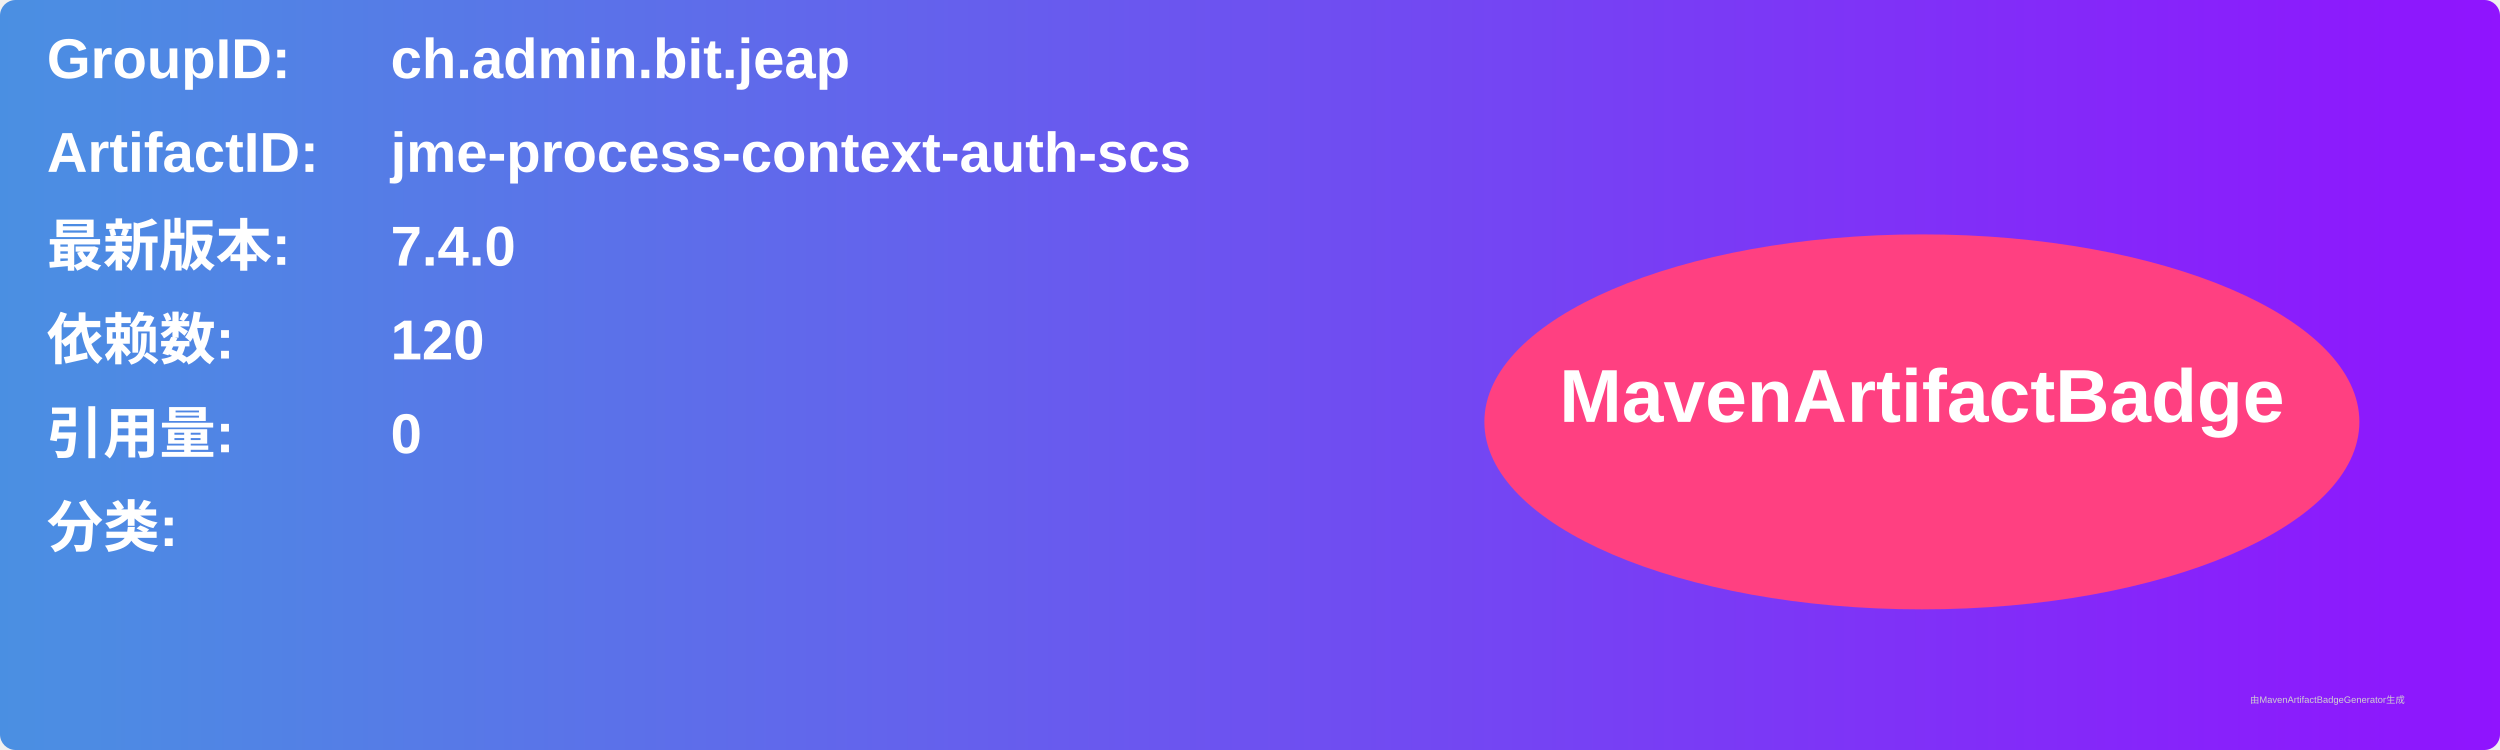
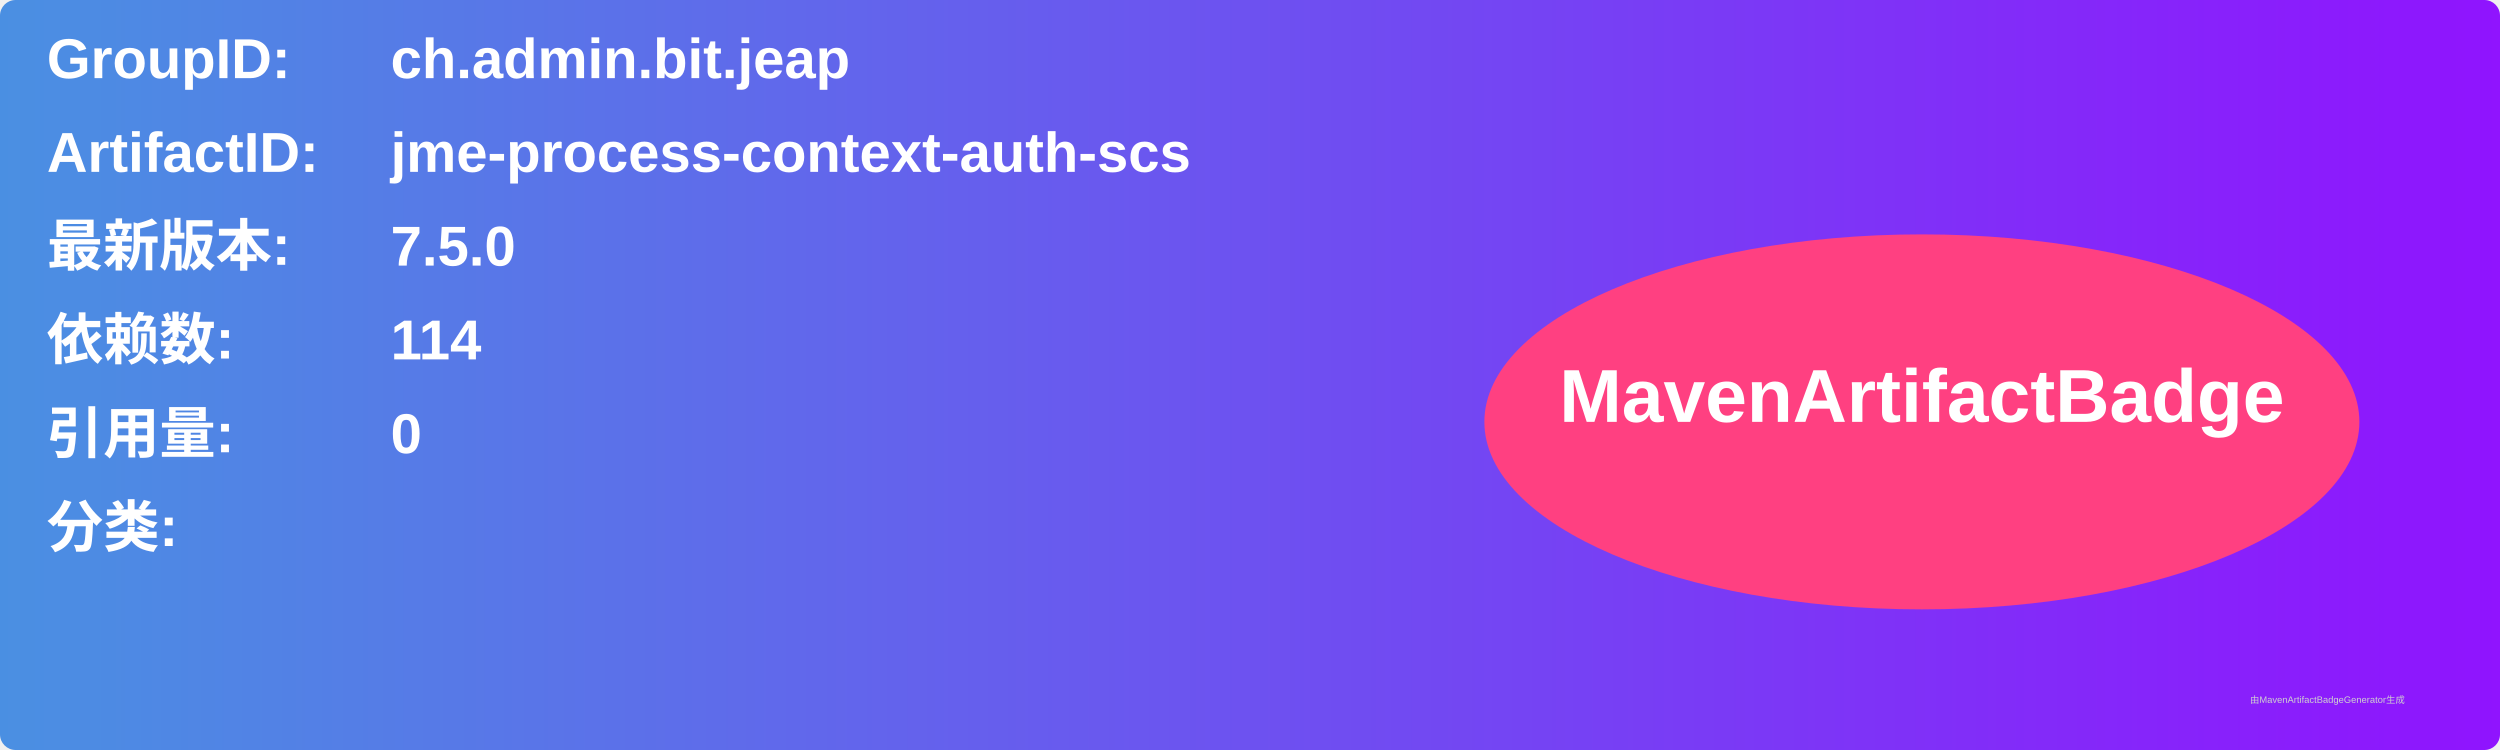
<svg xmlns="http://www.w3.org/2000/svg" width="800" height="240" viewBox="0 0 800 240">
  <linearGradient id="grad" x1="0%" y1="0%" x2="100%" y2="0%">
    <stop offset="0%" stop-color="#4a90e2" />
    <stop offset="100%" stop-color="#9013fe" />
  </linearGradient>
  <rect width="100%" height="100%" rx="5" ry="5" fill="url(#grad)" />
  <g transform="translate(15, 15)">
    <text x="0" y="10" font-family="Arial" font-size="18" fill="white" font-weight="bold" width="260">GroupID:</text>
    <text x="110" y="10" font-family="Arial" font-size="18" fill="white" font-weight="bold" width="460">ch.admin.bit.jeap</text>
    <text x="0" y="40" font-family="Arial" font-size="18" fill="white" font-weight="bold" width="260">ArtifactID:</text>
    <text x="110" y="40" font-family="Arial" font-size="18" fill="white" font-weight="bold" width="460">jme-process-context-auth-scs</text>
    <text x="0" y="70" font-family="Arial" font-size="18" fill="white" font-weight="bold">最新版本:</text>
    <text x="110" y="70" font-family="Arial" font-size="18" fill="white" font-weight="bold">
-       <tspan font-weight="bold">7.4.0</tspan>
+       <tspan font-weight="bold">7.5.0</tspan>
    </text>
    <text x="0" y="100" font-family="Arial" font-size="18" fill="white" font-weight="bold">依赖数: </text>
    <text x="110" y="100" font-family="Arial" font-size="18" fill="white">
-       <tspan font-weight="bold">120</tspan>
+       <tspan font-weight="bold">114</tspan>
    </text>
    <text x="0" y="130" font-family="Arial" font-size="18" fill="white" font-weight="bold">引用量: </text>
    <text x="110" y="130" font-family="Arial" font-size="18" fill="white">
      <tspan font-weight="bold">0</tspan>
    </text>
    <text x="0" y="160" font-family="Arial" font-size="18" fill="white" font-weight="bold">分类:</text>
    <text x="10" y="190" font-family="Arial" font-size="10" fill="white">
      <tspan font-weight="bold" />
    </text>
    <ellipse cx="600" cy="120" rx="140" ry="60" fill="#ff4081" />
    <text x="600" y="120" text-anchor="middle" font-family="Arial" font-size="24" fill="white" font-weight="bold">MavenArtifactBadge</text>
  </g>
  <text x="720" y="225" font-family="Arial" font-size="3" fill="#d0d0d0">由MavenArtifactBadgeGenerator生成</text>
</svg>
